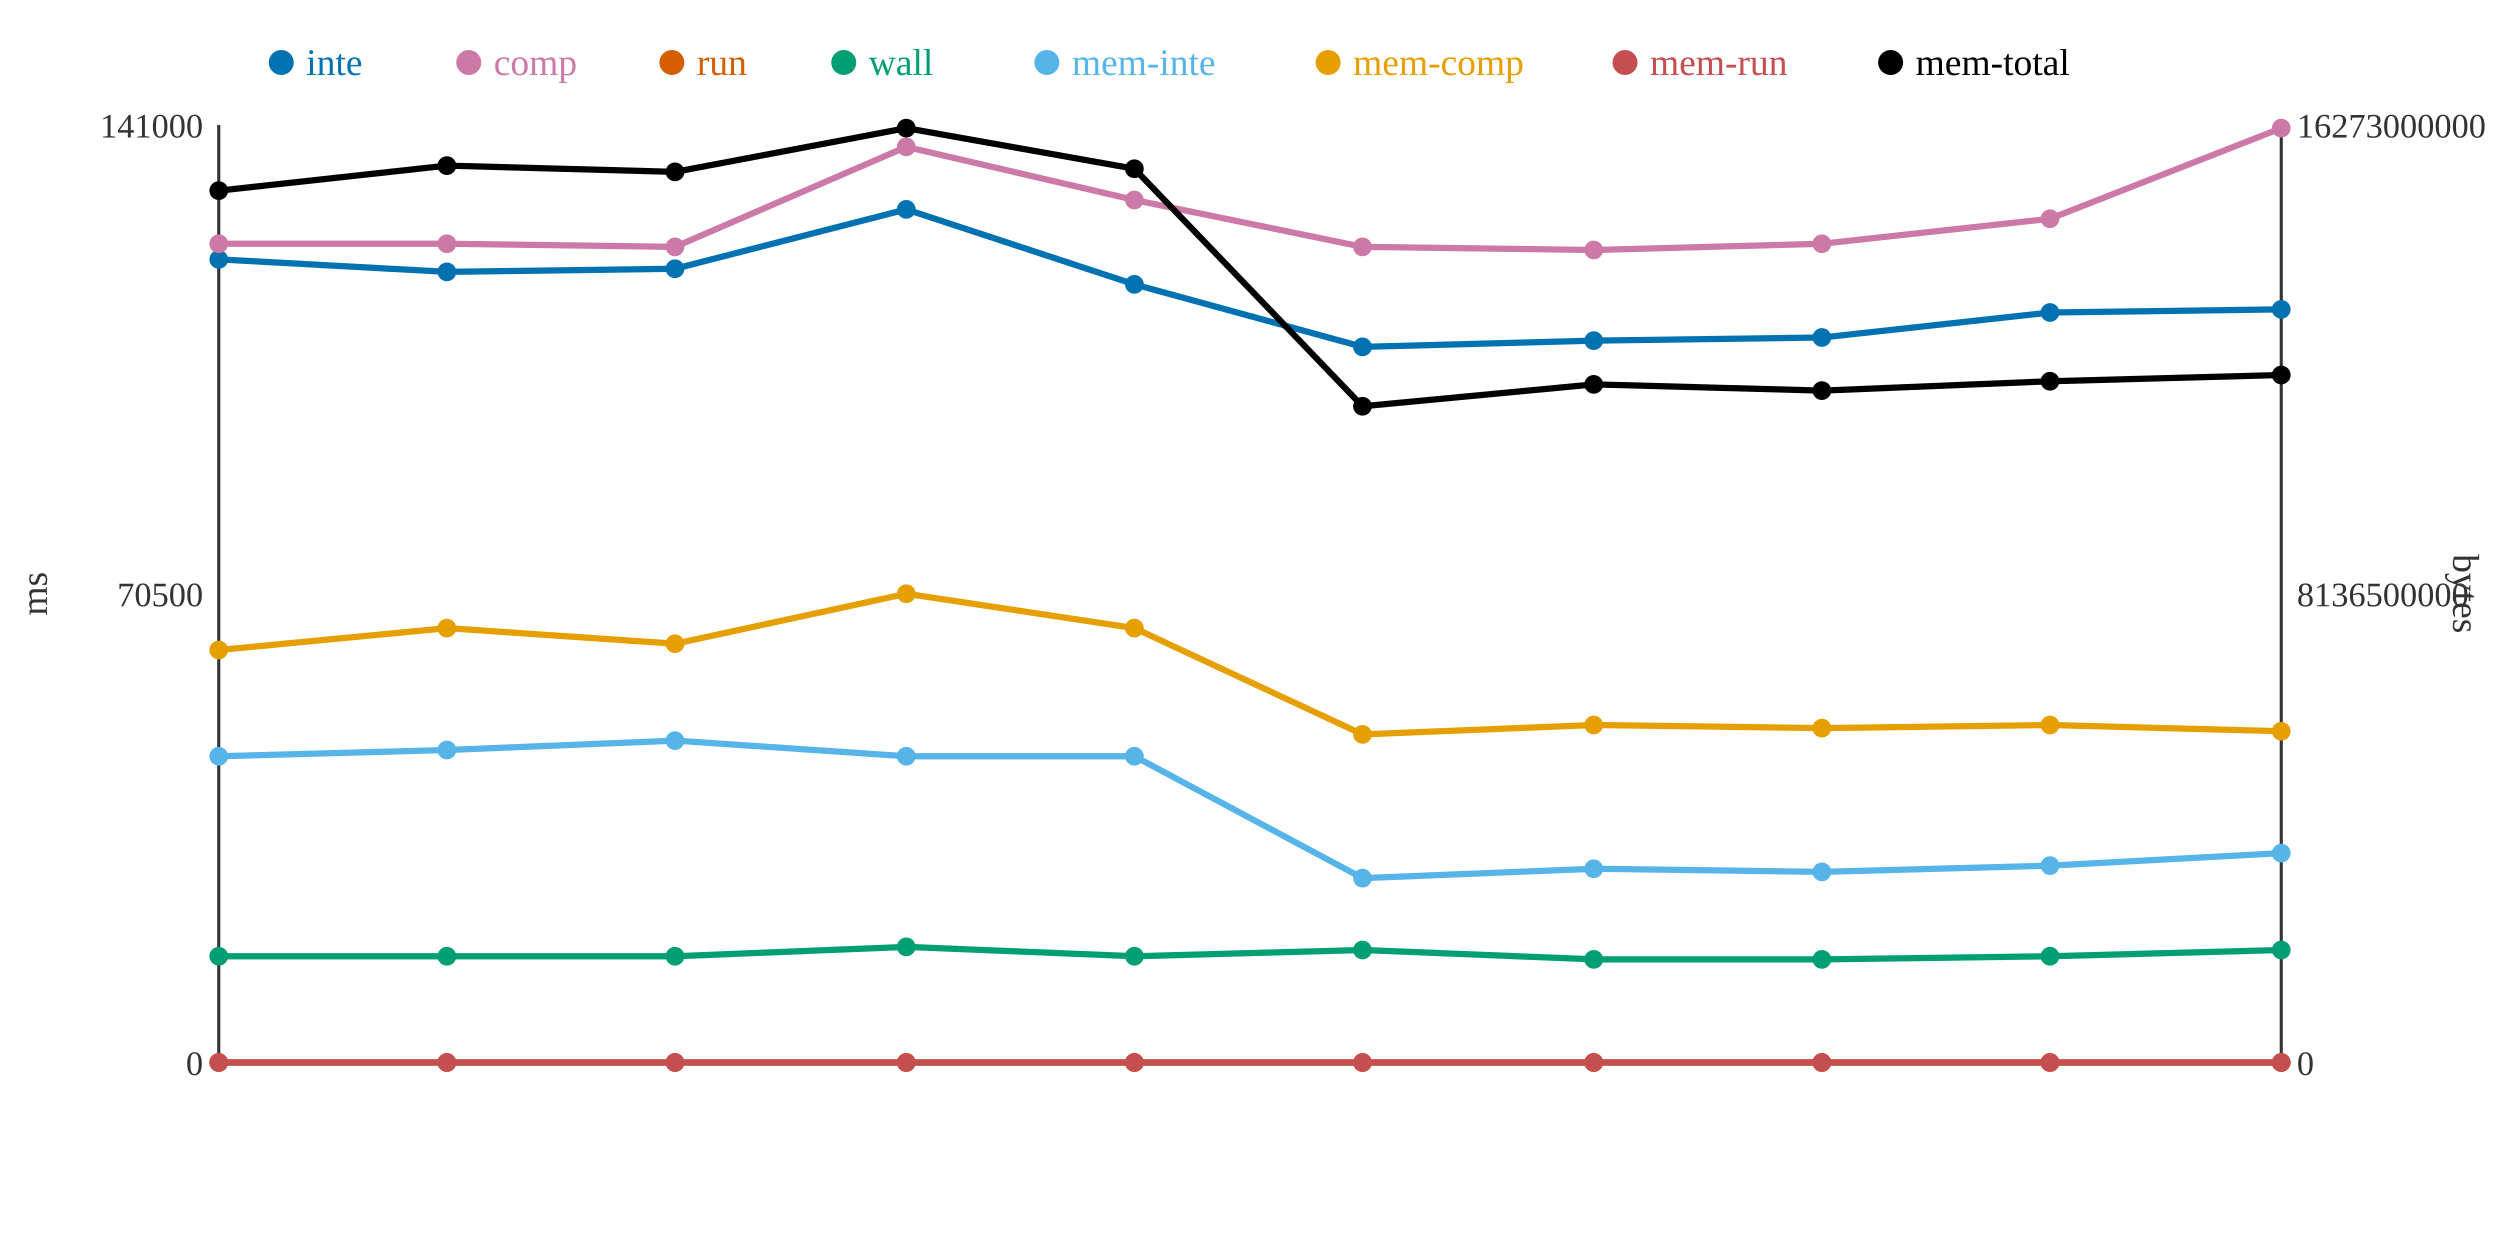
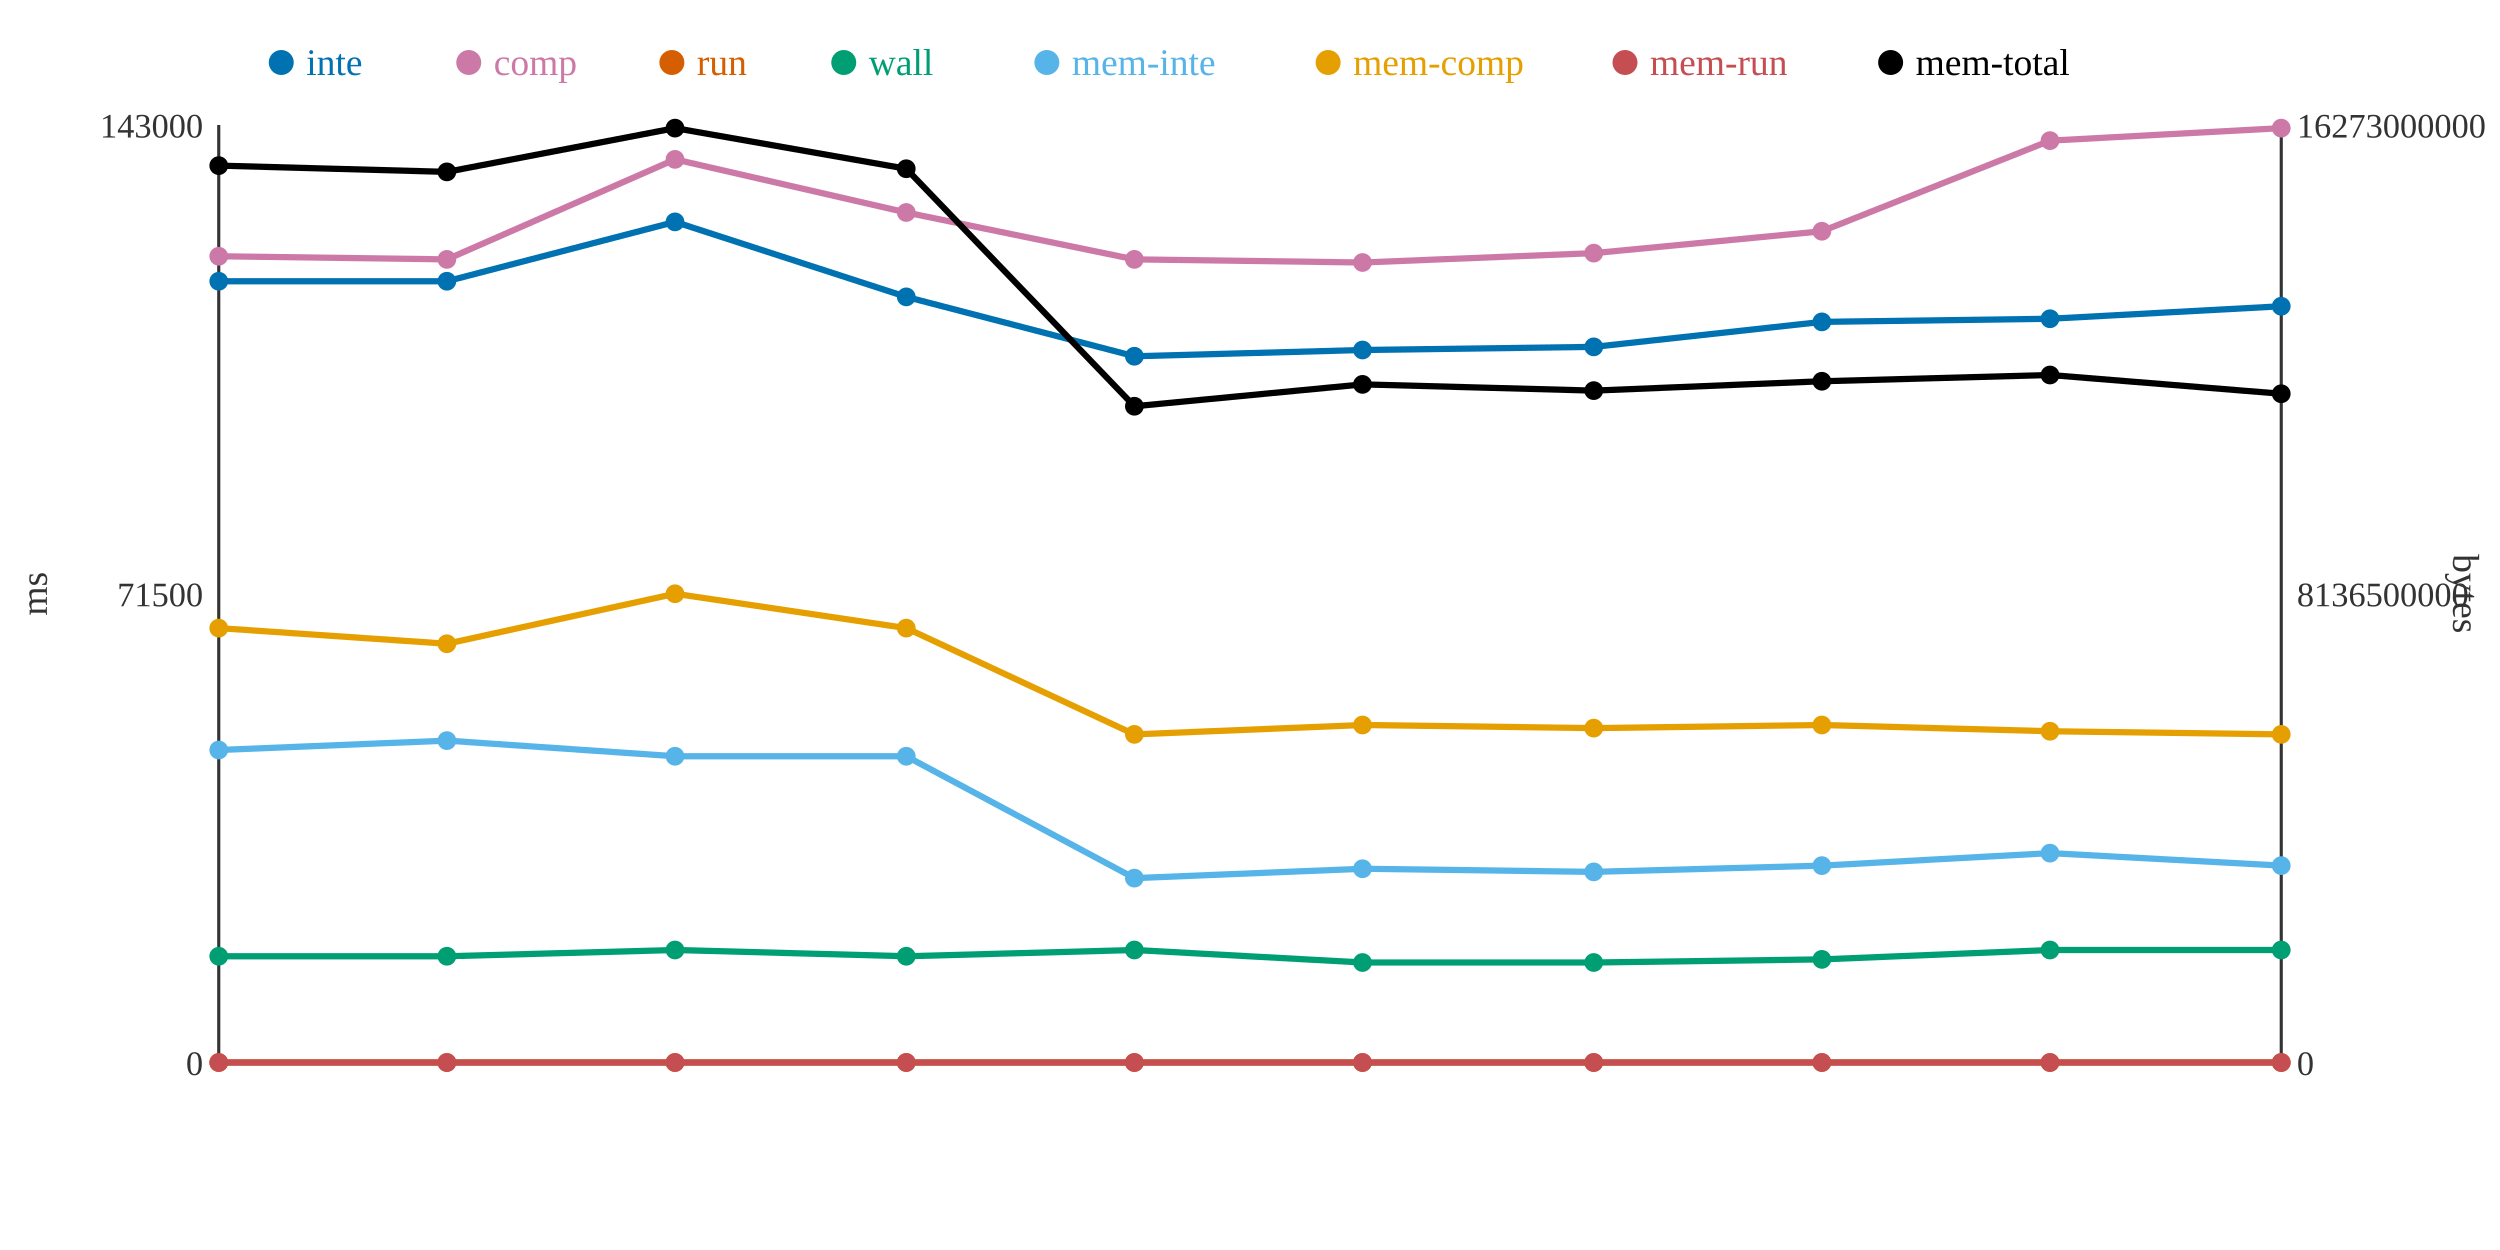
<svg xmlns="http://www.w3.org/2000/svg" width="800" height="400">
  <rect width="800" height="400" fill="white" />
  <line x1="70" y1="40" x2="70" y2="340" stroke="#333" stroke-width="1" />
  <line x1="70" y1="340" x2="730" y2="340" stroke="#333" stroke-width="1" />
  <line x1="730" y1="40" x2="730" y2="340" stroke="#333" stroke-width="1" />
  <text x="65" y="344" text-anchor="end" font-size="11" fill="#333">0</text>
-   <text x="65" y="194" text-anchor="end" font-size="11" fill="#333">70500</text>
-   <text x="65" y="44" text-anchor="end" font-size="11" fill="#333">141000</text>
+   <text x="65" y="194" text-anchor="end" font-size="11" fill="#333">71500</text>
+   <text x="65" y="44" text-anchor="end" font-size="11" fill="#333">143000</text>
  <text x="15" y="190" text-anchor="middle" font-size="12" fill="#333" transform="rotate(-90 15 190)">ms</text>
  <text x="735" y="344" text-anchor="start" font-size="11" fill="#333">0</text>
  <text x="735" y="194" text-anchor="start" font-size="11" fill="#333">8136500000</text>
  <text x="735" y="44" text-anchor="start" font-size="11" fill="#333">16273000000</text>
  <text x="785" y="190" text-anchor="middle" font-size="12" fill="#333" transform="rotate(90 785 190)">bytes</text>
-   <polyline points="70,83 143,87 216,86 290,67 363,91 436,111 510,109 583,108 656,100 730,99" fill="none" stroke="#0072B2" stroke-width="2" />
-   <polyline points="70,78 143,78 216,79 290,47 363,64 436,79 510,80 583,78 656,70 730,41" fill="none" stroke="#CC79A7" stroke-width="2" />
+   <polyline points="70,90 143,90 216,71 290,95 363,114 436,112 510,111 583,103 656,102 730,98" fill="none" stroke="#0072B2" stroke-width="2" />
+   <polyline points="70,82 143,83 216,51 290,68 363,83 436,84 510,81 583,74 656,45 730,41" fill="none" stroke="#CC79A7" stroke-width="2" />
  <polyline points="70,340 143,340 216,340 290,340 363,340 436,340 510,340 583,340 656,340 730,340" fill="none" stroke="#D55E00" stroke-width="2" />
-   <polyline points="70,306 143,306 216,306 290,303 363,306 436,304 510,307 583,307 656,306 730,304" fill="none" stroke="#009E73" stroke-width="2" />
-   <polyline points="70,242 143,240 216,237 290,242 363,242 436,281 510,278 583,279 656,277 730,273" fill="none" stroke="#56B4E9" stroke-width="2" />
-   <polyline points="70,208 143,201 216,206 290,190 363,201 436,235 510,232 583,233 656,232 730,234" fill="none" stroke="#E69F00" stroke-width="2" />
+   <polyline points="70,306 143,306 216,304 290,306 363,304 436,308 510,308 583,307 656,304 730,304" fill="none" stroke="#009E73" stroke-width="2" />
+   <polyline points="70,240 143,237 216,242 290,242 363,281 436,278 510,279 583,277 656,273 730,277" fill="none" stroke="#56B4E9" stroke-width="2" />
+   <polyline points="70,201 143,206 216,190 290,201 363,235 436,232 510,233 583,232 656,234 730,235" fill="none" stroke="#E69F00" stroke-width="2" />
  <polyline points="70,340 143,340 216,340 290,340 363,340 436,340 510,340 583,340 656,340 730,340" fill="none" stroke="#C44E52" stroke-width="2" />
-   <polyline points="70,61 143,53 216,55 290,41 363,54 436,130 510,123 583,125 656,122 730,120" fill="none" stroke="#000000" stroke-width="2" />
-   <circle cx="70" cy="83" r="3" fill="#0072B2" />
-   <circle cx="70" cy="78" r="3" fill="#CC79A7" />
+   <polyline points="70,53 143,55 216,41 290,54 363,130 436,123 510,125 583,122 656,120 730,126" fill="none" stroke="#000000" stroke-width="2" />
+   <circle cx="70" cy="90" r="3" fill="#0072B2" />
+   <circle cx="70" cy="82" r="3" fill="#CC79A7" />
  <circle cx="70" cy="340" r="3" fill="#D55E00" />
  <circle cx="70" cy="306" r="3" fill="#009E73" />
-   <circle cx="70" cy="242" r="3" fill="#56B4E9" />
-   <circle cx="70" cy="208" r="3" fill="#E69F00" />
+   <circle cx="70" cy="240" r="3" fill="#56B4E9" />
+   <circle cx="70" cy="201" r="3" fill="#E69F00" />
  <circle cx="70" cy="340" r="3" fill="#C44E52" />
-   <circle cx="70" cy="61" r="3" fill="#000000" />
-   <circle cx="143" cy="87" r="3" fill="#0072B2" />
-   <circle cx="143" cy="78" r="3" fill="#CC79A7" />
+   <circle cx="70" cy="53" r="3" fill="#000000" />
+   <circle cx="143" cy="90" r="3" fill="#0072B2" />
+   <circle cx="143" cy="83" r="3" fill="#CC79A7" />
  <circle cx="143" cy="340" r="3" fill="#D55E00" />
  <circle cx="143" cy="306" r="3" fill="#009E73" />
-   <circle cx="143" cy="240" r="3" fill="#56B4E9" />
-   <circle cx="143" cy="201" r="3" fill="#E69F00" />
+   <circle cx="143" cy="237" r="3" fill="#56B4E9" />
+   <circle cx="143" cy="206" r="3" fill="#E69F00" />
  <circle cx="143" cy="340" r="3" fill="#C44E52" />
-   <circle cx="143" cy="53" r="3" fill="#000000" />
-   <circle cx="216" cy="86" r="3" fill="#0072B2" />
-   <circle cx="216" cy="79" r="3" fill="#CC79A7" />
+   <circle cx="143" cy="55" r="3" fill="#000000" />
+   <circle cx="216" cy="71" r="3" fill="#0072B2" />
+   <circle cx="216" cy="51" r="3" fill="#CC79A7" />
  <circle cx="216" cy="340" r="3" fill="#D55E00" />
-   <circle cx="216" cy="306" r="3" fill="#009E73" />
-   <circle cx="216" cy="237" r="3" fill="#56B4E9" />
-   <circle cx="216" cy="206" r="3" fill="#E69F00" />
+   <circle cx="216" cy="304" r="3" fill="#009E73" />
+   <circle cx="216" cy="242" r="3" fill="#56B4E9" />
+   <circle cx="216" cy="190" r="3" fill="#E69F00" />
  <circle cx="216" cy="340" r="3" fill="#C44E52" />
-   <circle cx="216" cy="55" r="3" fill="#000000" />
-   <circle cx="290" cy="67" r="3" fill="#0072B2" />
-   <circle cx="290" cy="47" r="3" fill="#CC79A7" />
+   <circle cx="216" cy="41" r="3" fill="#000000" />
+   <circle cx="290" cy="95" r="3" fill="#0072B2" />
+   <circle cx="290" cy="68" r="3" fill="#CC79A7" />
  <circle cx="290" cy="340" r="3" fill="#D55E00" />
-   <circle cx="290" cy="303" r="3" fill="#009E73" />
+   <circle cx="290" cy="306" r="3" fill="#009E73" />
  <circle cx="290" cy="242" r="3" fill="#56B4E9" />
-   <circle cx="290" cy="190" r="3" fill="#E69F00" />
+   <circle cx="290" cy="201" r="3" fill="#E69F00" />
  <circle cx="290" cy="340" r="3" fill="#C44E52" />
-   <circle cx="290" cy="41" r="3" fill="#000000" />
-   <circle cx="363" cy="91" r="3" fill="#0072B2" />
-   <circle cx="363" cy="64" r="3" fill="#CC79A7" />
+   <circle cx="290" cy="54" r="3" fill="#000000" />
+   <circle cx="363" cy="114" r="3" fill="#0072B2" />
+   <circle cx="363" cy="83" r="3" fill="#CC79A7" />
  <circle cx="363" cy="340" r="3" fill="#D55E00" />
-   <circle cx="363" cy="306" r="3" fill="#009E73" />
-   <circle cx="363" cy="242" r="3" fill="#56B4E9" />
-   <circle cx="363" cy="201" r="3" fill="#E69F00" />
+   <circle cx="363" cy="304" r="3" fill="#009E73" />
+   <circle cx="363" cy="281" r="3" fill="#56B4E9" />
+   <circle cx="363" cy="235" r="3" fill="#E69F00" />
  <circle cx="363" cy="340" r="3" fill="#C44E52" />
-   <circle cx="363" cy="54" r="3" fill="#000000" />
-   <circle cx="436" cy="111" r="3" fill="#0072B2" />
-   <circle cx="436" cy="79" r="3" fill="#CC79A7" />
+   <circle cx="363" cy="130" r="3" fill="#000000" />
+   <circle cx="436" cy="112" r="3" fill="#0072B2" />
+   <circle cx="436" cy="84" r="3" fill="#CC79A7" />
  <circle cx="436" cy="340" r="3" fill="#D55E00" />
-   <circle cx="436" cy="304" r="3" fill="#009E73" />
-   <circle cx="436" cy="281" r="3" fill="#56B4E9" />
-   <circle cx="436" cy="235" r="3" fill="#E69F00" />
+   <circle cx="436" cy="308" r="3" fill="#009E73" />
+   <circle cx="436" cy="278" r="3" fill="#56B4E9" />
+   <circle cx="436" cy="232" r="3" fill="#E69F00" />
  <circle cx="436" cy="340" r="3" fill="#C44E52" />
-   <circle cx="436" cy="130" r="3" fill="#000000" />
-   <circle cx="510" cy="109" r="3" fill="#0072B2" />
-   <circle cx="510" cy="80" r="3" fill="#CC79A7" />
+   <circle cx="436" cy="123" r="3" fill="#000000" />
+   <circle cx="510" cy="111" r="3" fill="#0072B2" />
+   <circle cx="510" cy="81" r="3" fill="#CC79A7" />
  <circle cx="510" cy="340" r="3" fill="#D55E00" />
-   <circle cx="510" cy="307" r="3" fill="#009E73" />
-   <circle cx="510" cy="278" r="3" fill="#56B4E9" />
-   <circle cx="510" cy="232" r="3" fill="#E69F00" />
+   <circle cx="510" cy="308" r="3" fill="#009E73" />
+   <circle cx="510" cy="279" r="3" fill="#56B4E9" />
+   <circle cx="510" cy="233" r="3" fill="#E69F00" />
  <circle cx="510" cy="340" r="3" fill="#C44E52" />
-   <circle cx="510" cy="123" r="3" fill="#000000" />
-   <circle cx="583" cy="108" r="3" fill="#0072B2" />
-   <circle cx="583" cy="78" r="3" fill="#CC79A7" />
+   <circle cx="510" cy="125" r="3" fill="#000000" />
+   <circle cx="583" cy="103" r="3" fill="#0072B2" />
+   <circle cx="583" cy="74" r="3" fill="#CC79A7" />
  <circle cx="583" cy="340" r="3" fill="#D55E00" />
  <circle cx="583" cy="307" r="3" fill="#009E73" />
-   <circle cx="583" cy="279" r="3" fill="#56B4E9" />
-   <circle cx="583" cy="233" r="3" fill="#E69F00" />
+   <circle cx="583" cy="277" r="3" fill="#56B4E9" />
+   <circle cx="583" cy="232" r="3" fill="#E69F00" />
  <circle cx="583" cy="340" r="3" fill="#C44E52" />
-   <circle cx="583" cy="125" r="3" fill="#000000" />
-   <circle cx="656" cy="100" r="3" fill="#0072B2" />
-   <circle cx="656" cy="70" r="3" fill="#CC79A7" />
+   <circle cx="583" cy="122" r="3" fill="#000000" />
+   <circle cx="656" cy="102" r="3" fill="#0072B2" />
+   <circle cx="656" cy="45" r="3" fill="#CC79A7" />
  <circle cx="656" cy="340" r="3" fill="#D55E00" />
-   <circle cx="656" cy="306" r="3" fill="#009E73" />
-   <circle cx="656" cy="277" r="3" fill="#56B4E9" />
-   <circle cx="656" cy="232" r="3" fill="#E69F00" />
+   <circle cx="656" cy="304" r="3" fill="#009E73" />
+   <circle cx="656" cy="273" r="3" fill="#56B4E9" />
+   <circle cx="656" cy="234" r="3" fill="#E69F00" />
  <circle cx="656" cy="340" r="3" fill="#C44E52" />
-   <circle cx="656" cy="122" r="3" fill="#000000" />
-   <circle cx="730" cy="99" r="3" fill="#0072B2" />
+   <circle cx="656" cy="120" r="3" fill="#000000" />
+   <circle cx="730" cy="98" r="3" fill="#0072B2" />
  <circle cx="730" cy="41" r="3" fill="#CC79A7" />
  <circle cx="730" cy="340" r="3" fill="#D55E00" />
  <circle cx="730" cy="304" r="3" fill="#009E73" />
-   <circle cx="730" cy="273" r="3" fill="#56B4E9" />
-   <circle cx="730" cy="234" r="3" fill="#E69F00" />
+   <circle cx="730" cy="277" r="3" fill="#56B4E9" />
+   <circle cx="730" cy="235" r="3" fill="#E69F00" />
  <circle cx="730" cy="340" r="3" fill="#C44E52" />
-   <circle cx="730" cy="120" r="3" fill="#000000" />
+   <circle cx="730" cy="126" r="3" fill="#000000" />
  <circle cx="90" cy="20" r="4" fill="#0072B2" />
  <text x="98" y="24" text-anchor="start" font-size="12" fill="#0072B2">inte</text>
  <circle cx="150" cy="20" r="4" fill="#CC79A7" />
  <text x="158" y="24" text-anchor="start" font-size="12" fill="#CC79A7">comp</text>
  <circle cx="215" cy="20" r="4" fill="#D55E00" />
  <text x="223" y="24" text-anchor="start" font-size="12" fill="#D55E00">run</text>
  <circle cx="270" cy="20" r="4" fill="#009E73" />
  <text x="278" y="24" text-anchor="start" font-size="12" fill="#009E73">wall</text>
  <circle cx="335" cy="20" r="4" fill="#56B4E9" />
  <text x="343" y="24" text-anchor="start" font-size="12" fill="#56B4E9">mem-inte</text>
  <circle cx="425" cy="20" r="4" fill="#E69F00" />
  <text x="433" y="24" text-anchor="start" font-size="12" fill="#E69F00">mem-comp</text>
  <circle cx="520" cy="20" r="4" fill="#C44E52" />
  <text x="528" y="24" text-anchor="start" font-size="12" fill="#C44E52">mem-run</text>
  <circle cx="605" cy="20" r="4" fill="#000000" />
  <text x="613" y="24" text-anchor="start" font-size="12" fill="#000000">mem-total</text>
</svg>
